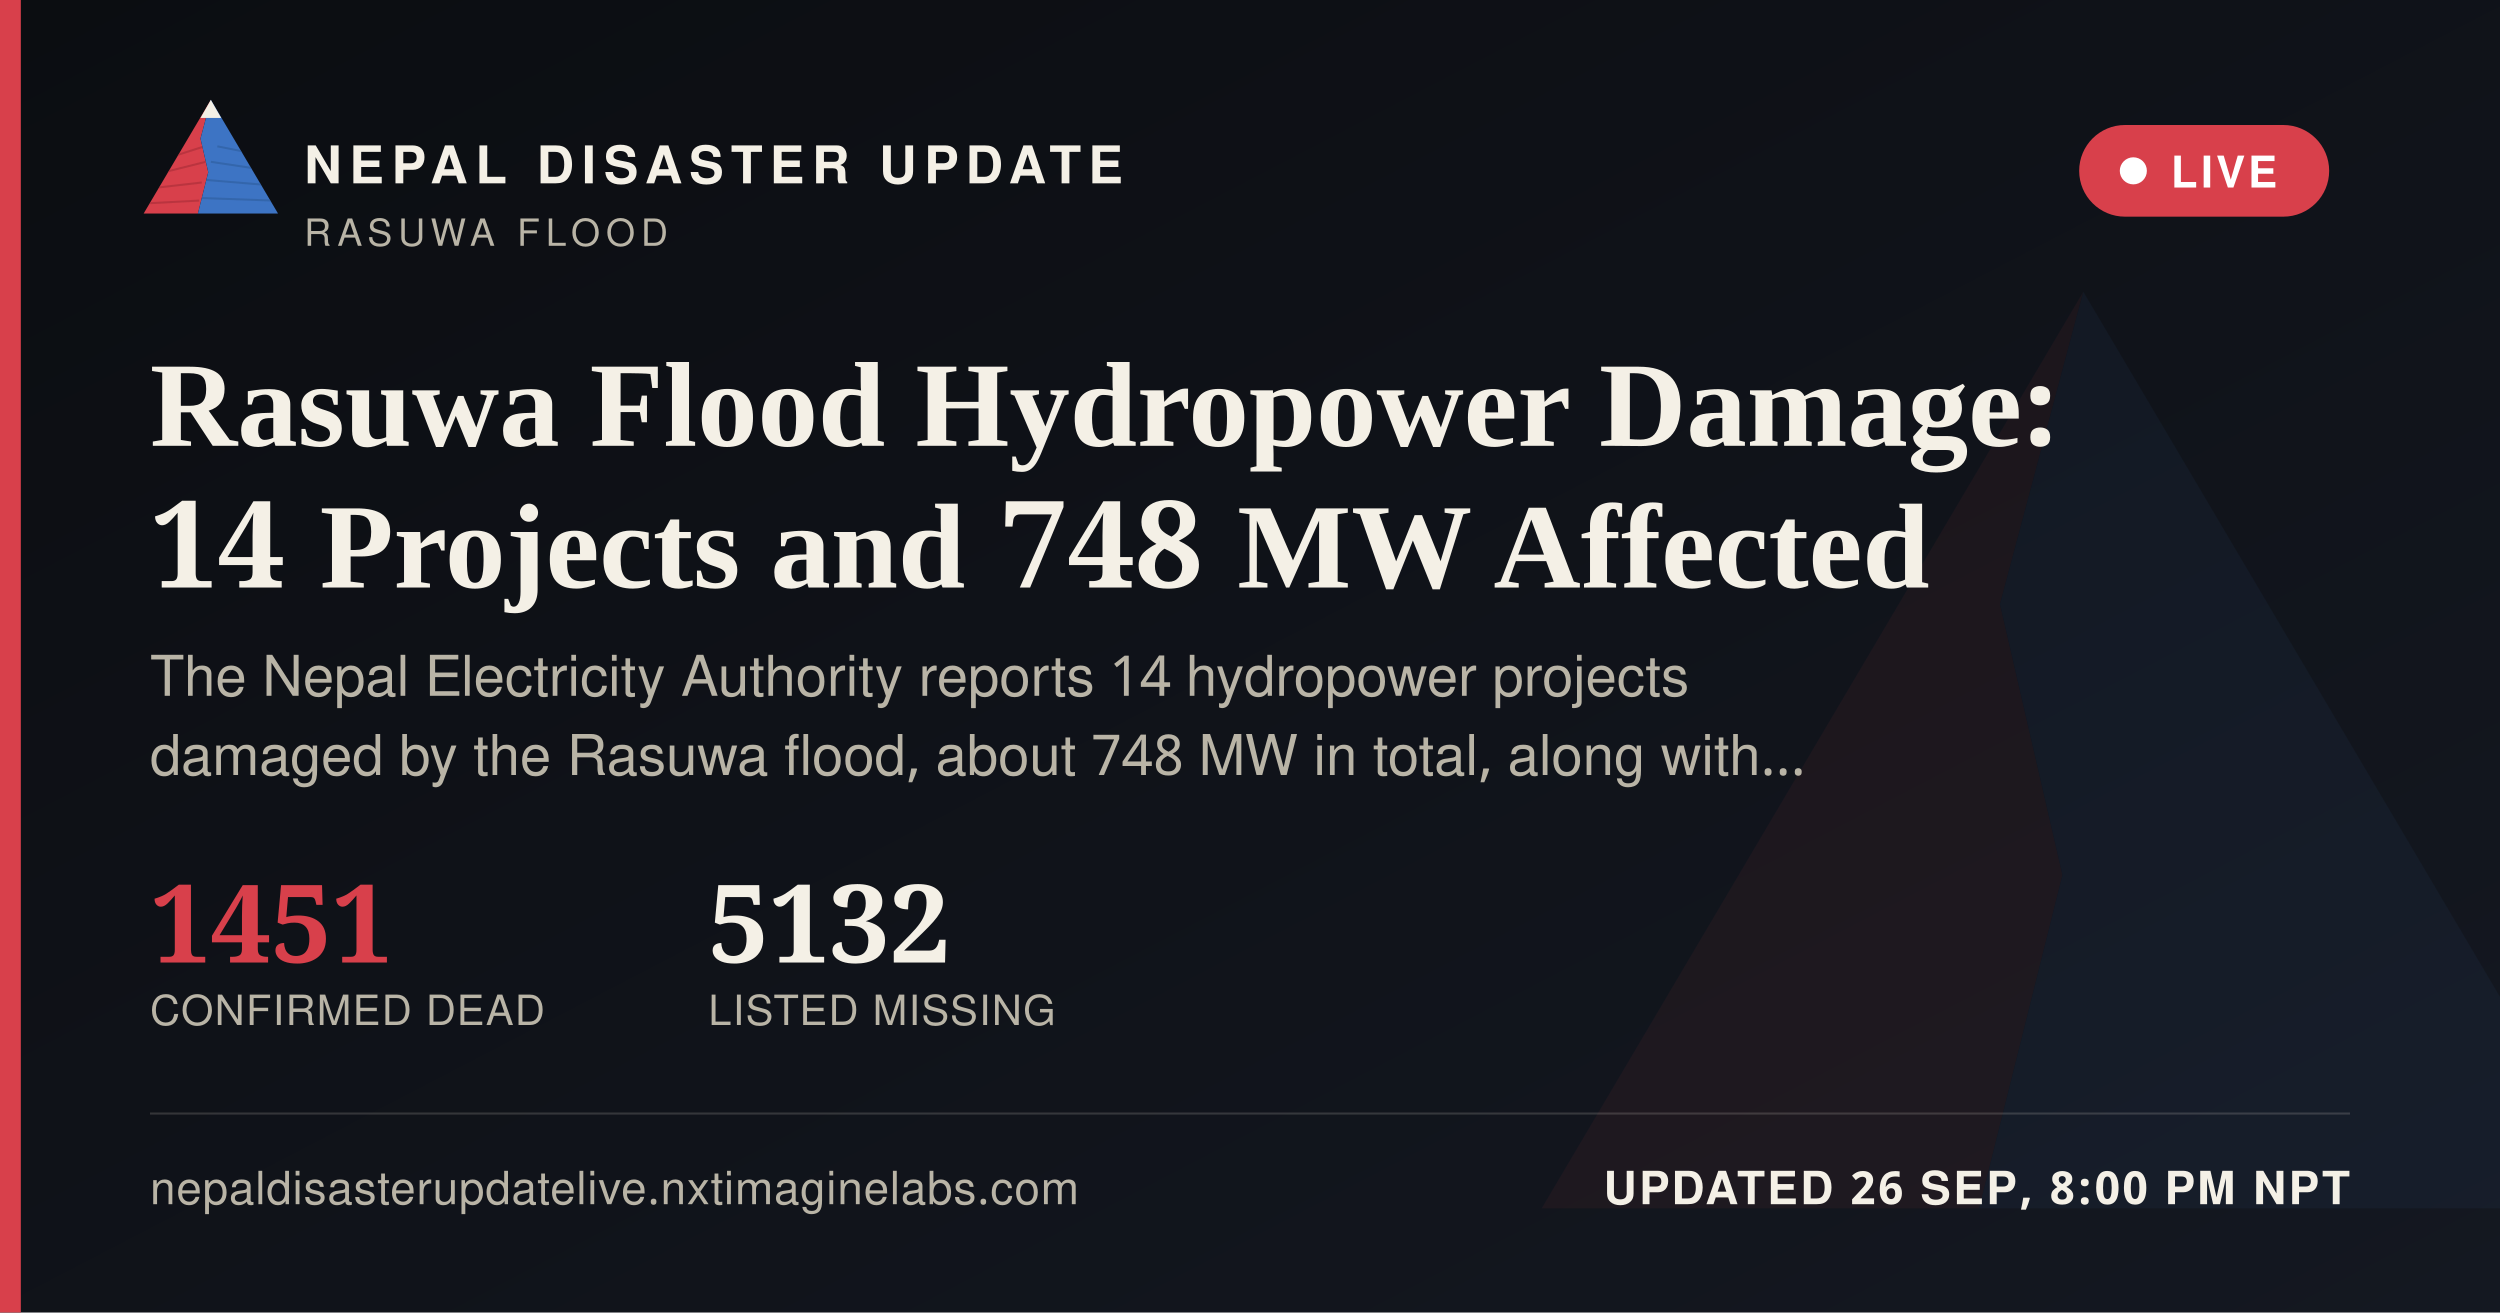
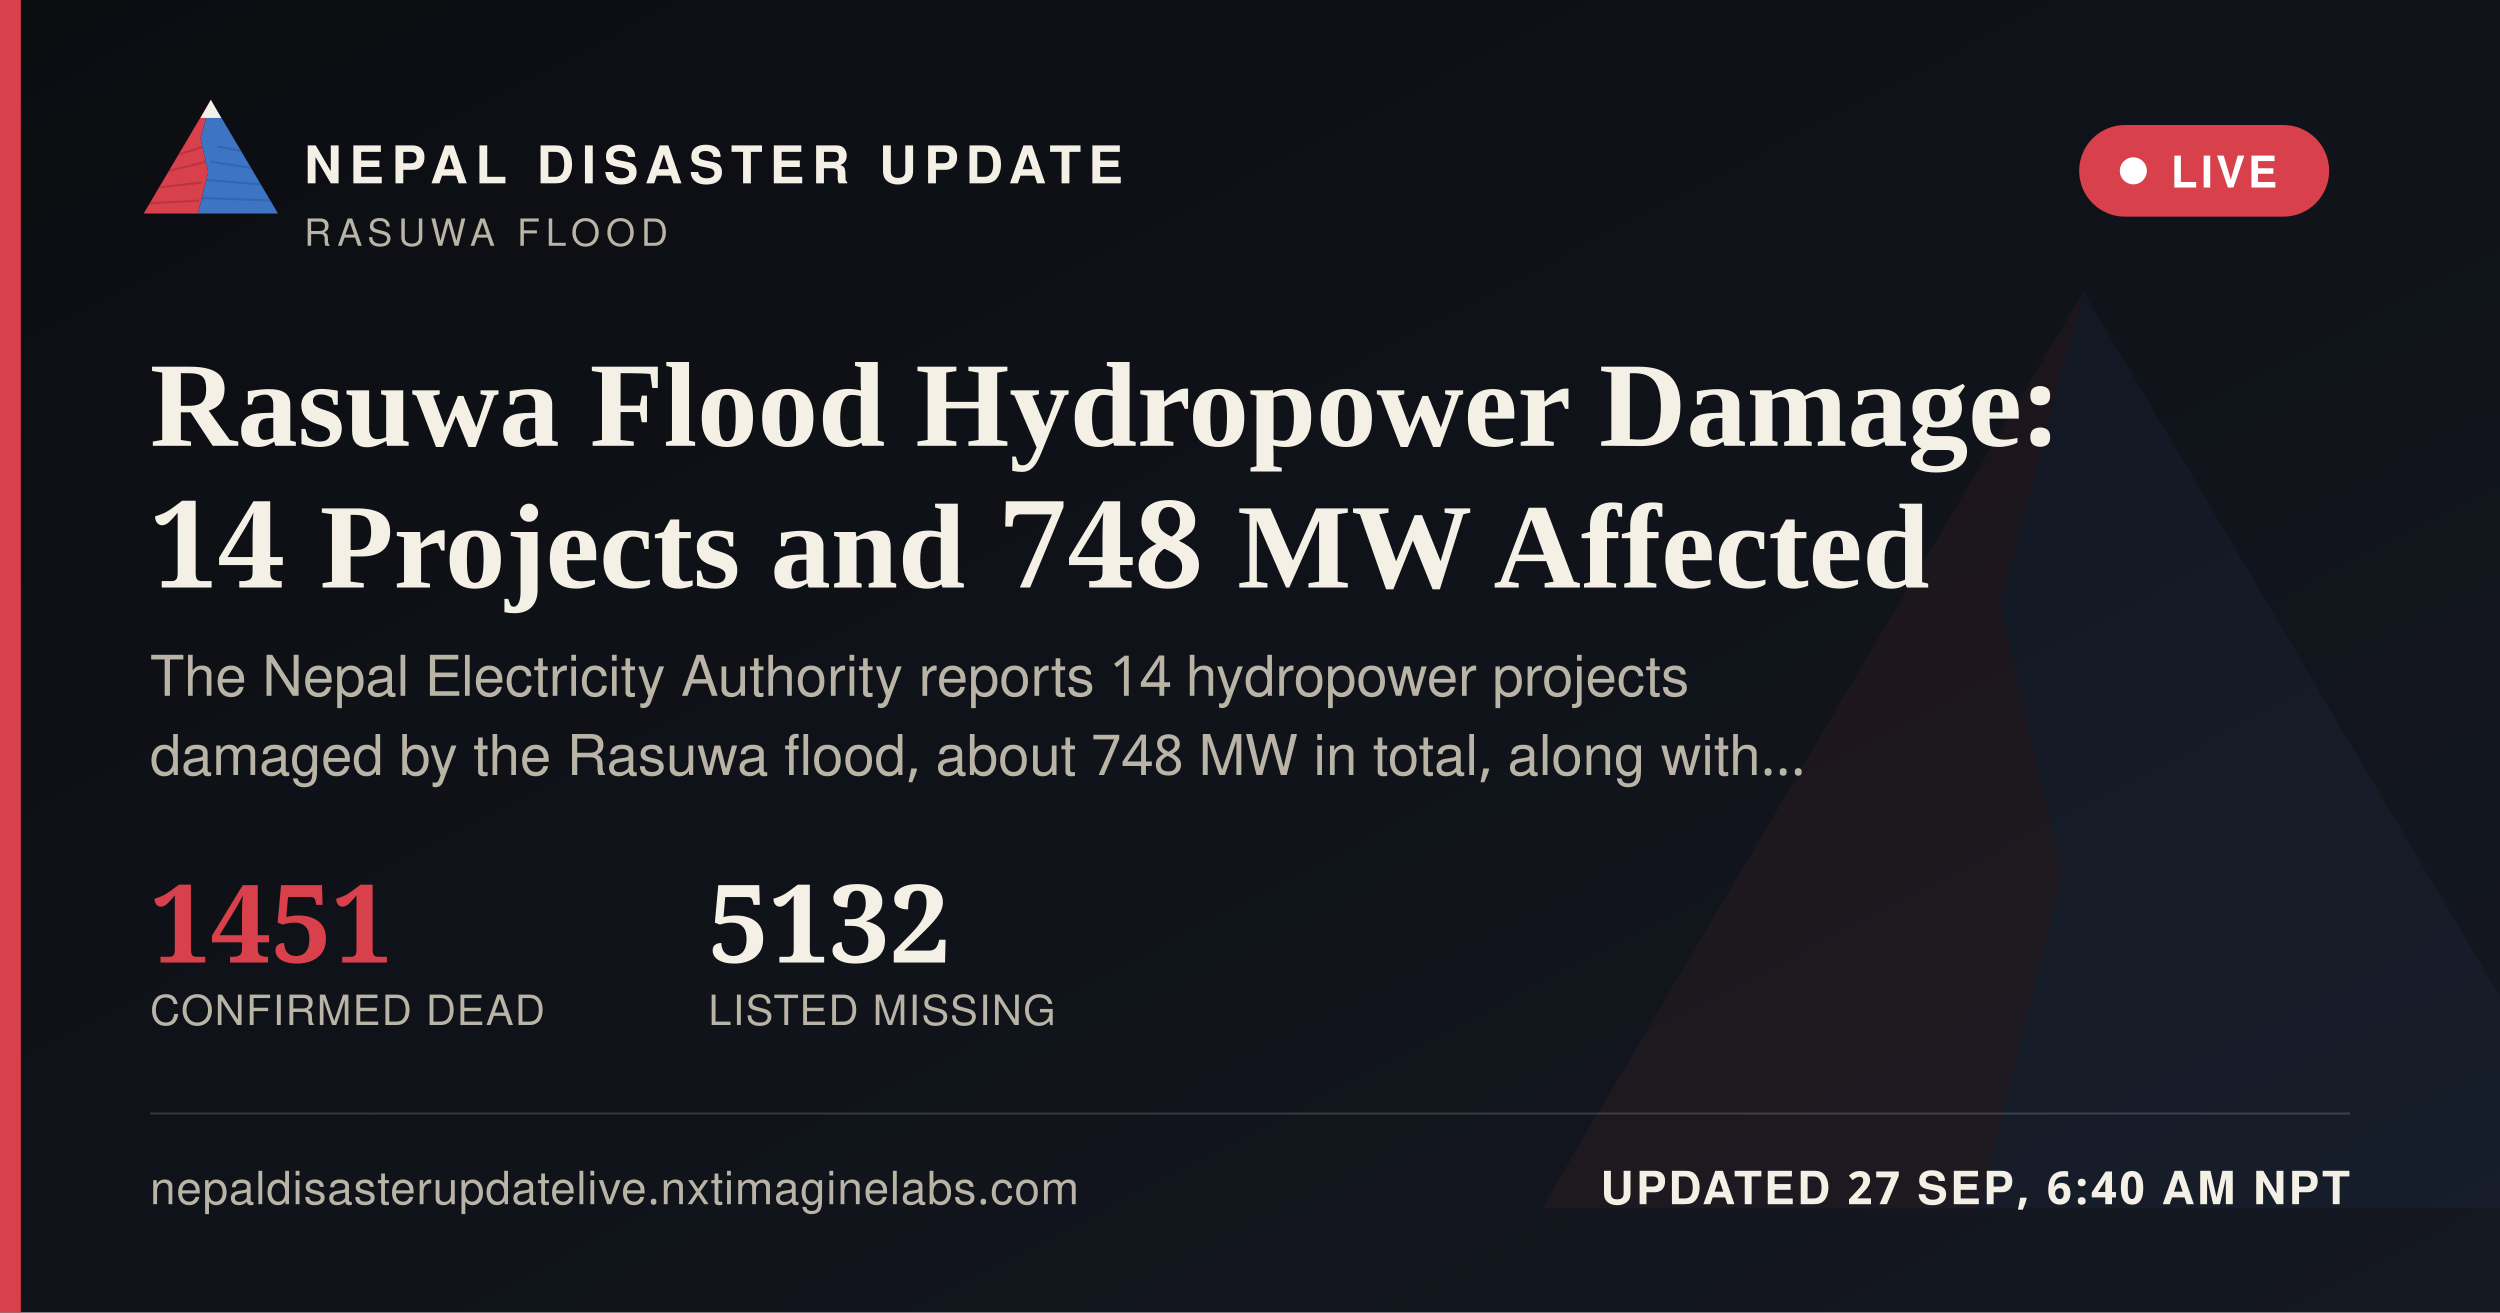
<svg xmlns="http://www.w3.org/2000/svg" width="1200" height="630" viewBox="0 0 1200 630">
  <defs>
    <linearGradient id="ogbg" x1="0" y1="0" x2="1" y2="1">
      <stop offset="0" stop-color="#0B0D11" />
      <stop offset="1" stop-color="#141821" />
    </linearGradient>
  </defs>
  <rect width="1200" height="630" fill="url(#ogbg)" />
  <g transform="translate(700,60) scale(5)" opacity="0.06">
    <polygon points="60,16 52,46 58,72 50,104 8,104" fill="#D8404B" />
    <polygon points="60,16 112,104 50,104 58,72 52,46" fill="#3D74C4" />
  </g>
  <rect x="0" y="0" width="10" height="630" fill="#D8404B" />
  <g transform="translate(64,38) scale(0.62)">
    <g>
      <defs>
        <clipPath id="ogLc">
          <polygon points="60,16 52,46 58,72 50,104 8,104" />
        </clipPath>
        <clipPath id="ogRc">
          <polygon points="60,16 112,104 50,104 58,72 52,46" />
        </clipPath>
      </defs>
      <polygon points="60,16 52,46 58,72 50,104 8,104" fill="#D8404B" />
      <g clip-path="url(#ogLc)" stroke="#A32A34" stroke-width="1.6" fill="none" opacity="0.55">
        <path d="M30,60 L55,52" />
        <path d="M24,72 L56,64" />
        <path d="M18,84 L53,80" />
        <path d="M13,96 L51,94" />
      </g>
      <polygon points="60,16 112,104 50,104 58,72 52,46" fill="#3D74C4" />
      <g clip-path="url(#ogRc)" stroke="#2A5793" stroke-width="1.6" fill="none" opacity="0.5">
        <path d="M65,52 L95,58" />
        <path d="M60,64 L100,70" />
        <path d="M56,78 L104,82" />
        <path d="M52,92 L108,94" />
      </g>
      <polygon points="60,16 52,30 68,30" fill="#F4F0E6" />
    </g>
  </g>
  <text x="146" y="88" font-family="'Public Sans', 'Noto Sans Devanagari', 'Helvetica Neue', Helvetica, Arial, sans-serif" font-size="25" font-weight="800" letter-spacing="3.6" fill="#F4F0E6">NEPAL DISASTER UPDATE</text>
  <text x="146" y="118" font-family="'Public Sans', 'Noto Sans Devanagari', 'Helvetica Neue', Helvetica, Arial, sans-serif" font-size="18" letter-spacing="2.8" fill="#B9B4A6">RASUWA FLOOD</text>
  <g>
    <rect x="998" y="60" width="120" height="44" rx="22" fill="#D8404B" stroke="none" />
    <circle cx="1024" cy="82" r="6.5" fill="#FFFFFF" />
    <text x="1042" y="90" font-family="'Public Sans', 'Noto Sans Devanagari', 'Helvetica Neue', Helvetica, Arial, sans-serif" font-size="21" font-weight="700" letter-spacing="1.6" fill="#FFFFFF">LIVE</text>
  </g>
  <text x="72" y="214" font-family="Newsreader, 'Noto Serif Devanagari', Georgia, 'Times New Roman', serif" font-size="58" font-weight="600" fill="#F4F0E6">Rasuwa Flood Hydropower Damage:</text>
  <text x="72" y="282" font-family="Newsreader, 'Noto Serif Devanagari', Georgia, 'Times New Roman', serif" font-size="58" font-weight="600" fill="#F4F0E6">14 Projects and 748 MW Affected</text>
  <text x="72" y="334" font-family="'Public Sans', 'Noto Sans Devanagari', 'Helvetica Neue', Helvetica, Arial, sans-serif" font-size="27" fill="#B9B4A6">The Nepal Electricity Authority reports 14 hydropower projects</text>
  <text x="72" y="372" font-family="'Public Sans', 'Noto Sans Devanagari', 'Helvetica Neue', Helvetica, Arial, sans-serif" font-size="27" fill="#B9B4A6">damaged by the Rasuwa flood, about 748 MW in total, along with…</text>
  <g transform="translate(72,462)">
    <text x="0" y="0" font-family="Newsreader, 'Noto Serif Devanagari', Georgia, 'Times New Roman', serif" font-size="52" font-weight="600" fill="#D8404B">1451</text>
    <text x="0" y="30" font-family="'Public Sans', 'Noto Sans Devanagari', 'Helvetica Neue', Helvetica, Arial, sans-serif" font-size="20" letter-spacing="0.6" fill="#B9B4A6">CONFIRMED DEAD</text>
    <text x="268" y="0" font-family="Newsreader, 'Noto Serif Devanagari', Georgia, 'Times New Roman', serif" font-size="52" font-weight="600" fill="#F4F0E6">5132</text>
    <text x="268" y="30" font-family="'Public Sans', 'Noto Sans Devanagari', 'Helvetica Neue', Helvetica, Arial, sans-serif" font-size="20" letter-spacing="0.6" fill="#B9B4A6">LISTED MISSING</text>
  </g>
  <rect x="72" y="534" width="1056" height="1" fill="rgba(244,240,230,0.16)" />
  <text x="72" y="578" font-family="'Public Sans', 'Noto Sans Devanagari', 'Helvetica Neue', Helvetica, Arial, sans-serif" font-size="22" fill="#B9B4A6" letter-spacing="0.4">nepaldisasterupdatelive.nxtimaginelabs.com</text>
-   <text x="1128" y="578" text-anchor="end" font-family="'Public Sans', 'Noto Sans Devanagari', 'Helvetica Neue', Helvetica, Arial, sans-serif" font-size="22" font-weight="700" letter-spacing="1.2" fill="#F4F0E6">UPDATED 26 SEP, 8:00 PM NPT</text>
+   <text x="1128" y="578" text-anchor="end" font-family="'Public Sans', 'Noto Sans Devanagari', 'Helvetica Neue', Helvetica, Arial, sans-serif" font-size="22" font-weight="700" letter-spacing="1.2" fill="#F4F0E6">UPDATED 27 SEP, 6:40 AM NPT</text>
</svg>
